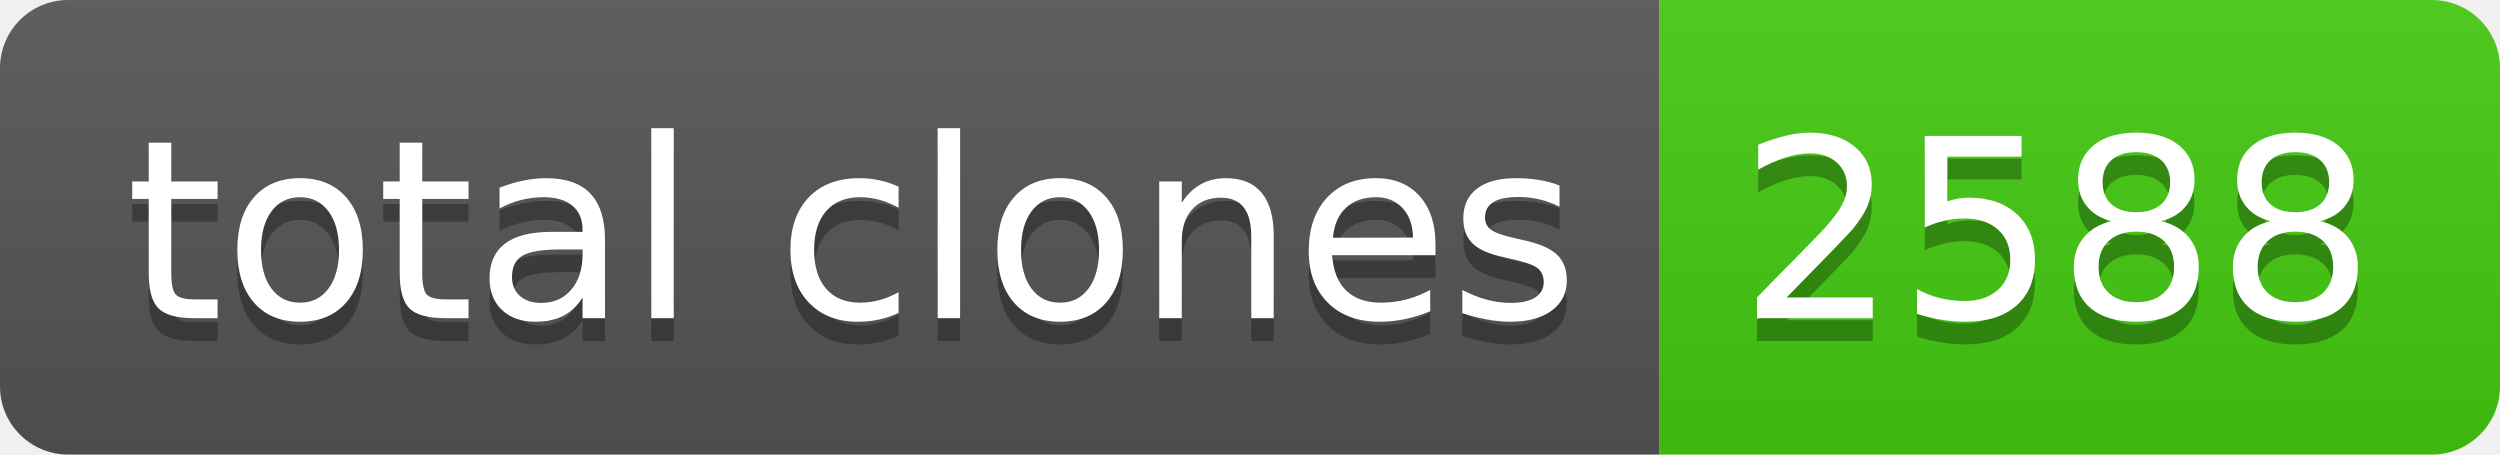
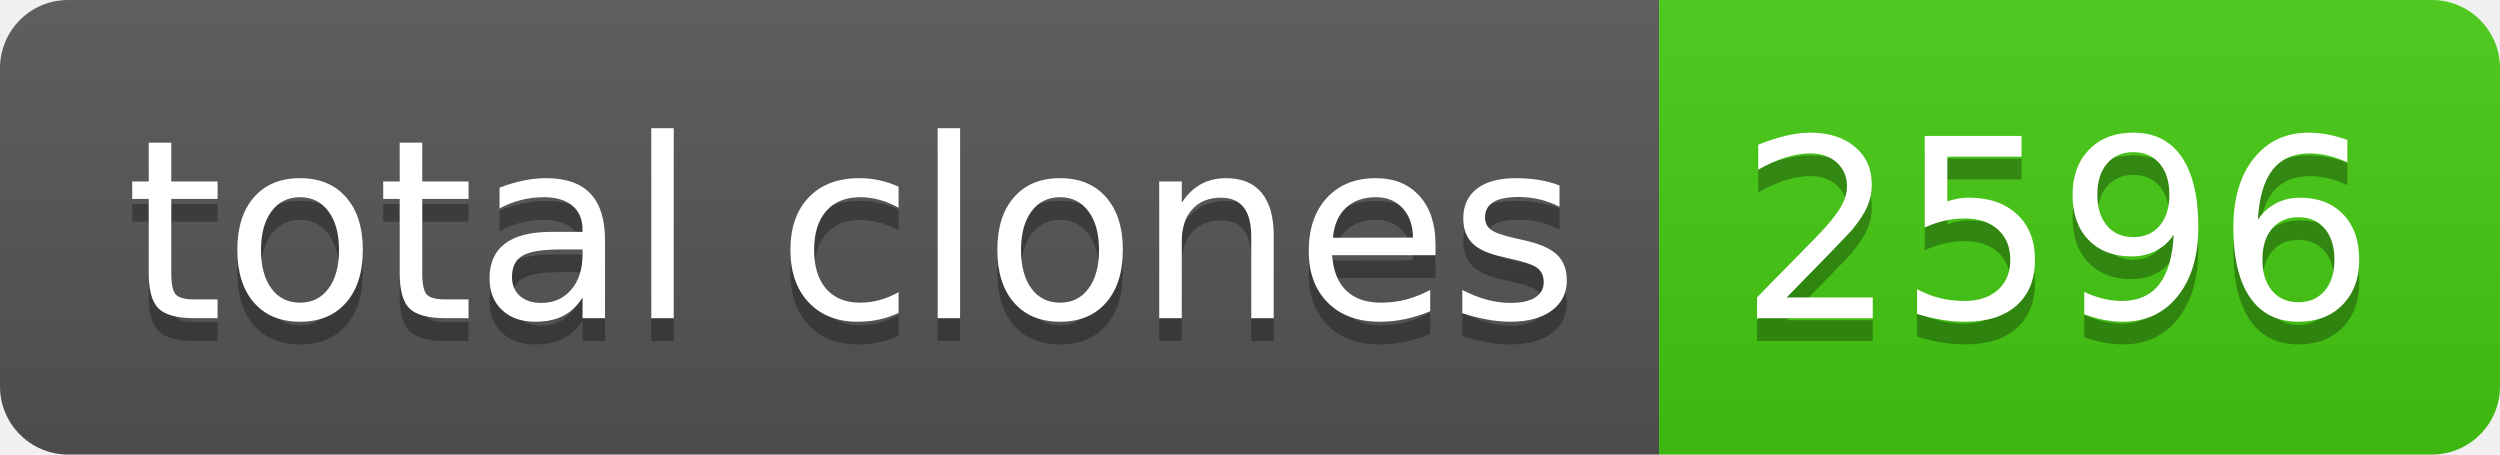
- <svg xmlns="http://www.w3.org/2000/svg" width="110" height="20" role="img" aria-label="total clones: 2588">
+ <svg xmlns="http://www.w3.org/2000/svg" width="110" height="20" role="img" aria-label="total clones: 2596">
  <linearGradient id="s" x2="0" y2="100%">
    <stop offset="0" stop-color="#bbb" stop-opacity=".1" />
    <stop offset="1" stop-opacity=".1" />
  </linearGradient>
  <clipPath id="r">
    <rect width="110" height="20" rx="3" fill="#fff" />
  </clipPath>
  <g clip-path="url(#r)">
    <rect width="73" height="20" fill="#555" />
    <rect x="73" width="37" height="20" fill="#4c1" />
    <rect width="110" height="20" fill="url(#s)" />
  </g>
  <g fill="#fff" text-anchor="middle" font-family="Verdana,Geneva,DejaVu Sans,sans-serif" text-rendering="geometricPrecision" font-size="110">
    <text aria-hidden="true" x="375" y="150" fill="#010101" fill-opacity=".3" transform="scale(.1)" textLength="630">total clones</text>
    <text x="375" y="140" transform="scale(.1)" fill="#fff" textLength="630">total clones</text>
-     <text aria-hidden="true" x="905" y="150" fill="#010101" fill-opacity=".3" transform="scale(.1)" textLength="270">2588</text>
-     <text x="905" y="140" transform="scale(.1)" fill="#fff" textLength="270">2588</text>
+     <text aria-hidden="true" x="905" y="150" fill="#010101" fill-opacity=".3" transform="scale(.1)" textLength="270">2596</text>
+     <text x="905" y="140" transform="scale(.1)" fill="#fff" textLength="270">2596</text>
  </g>
</svg>
